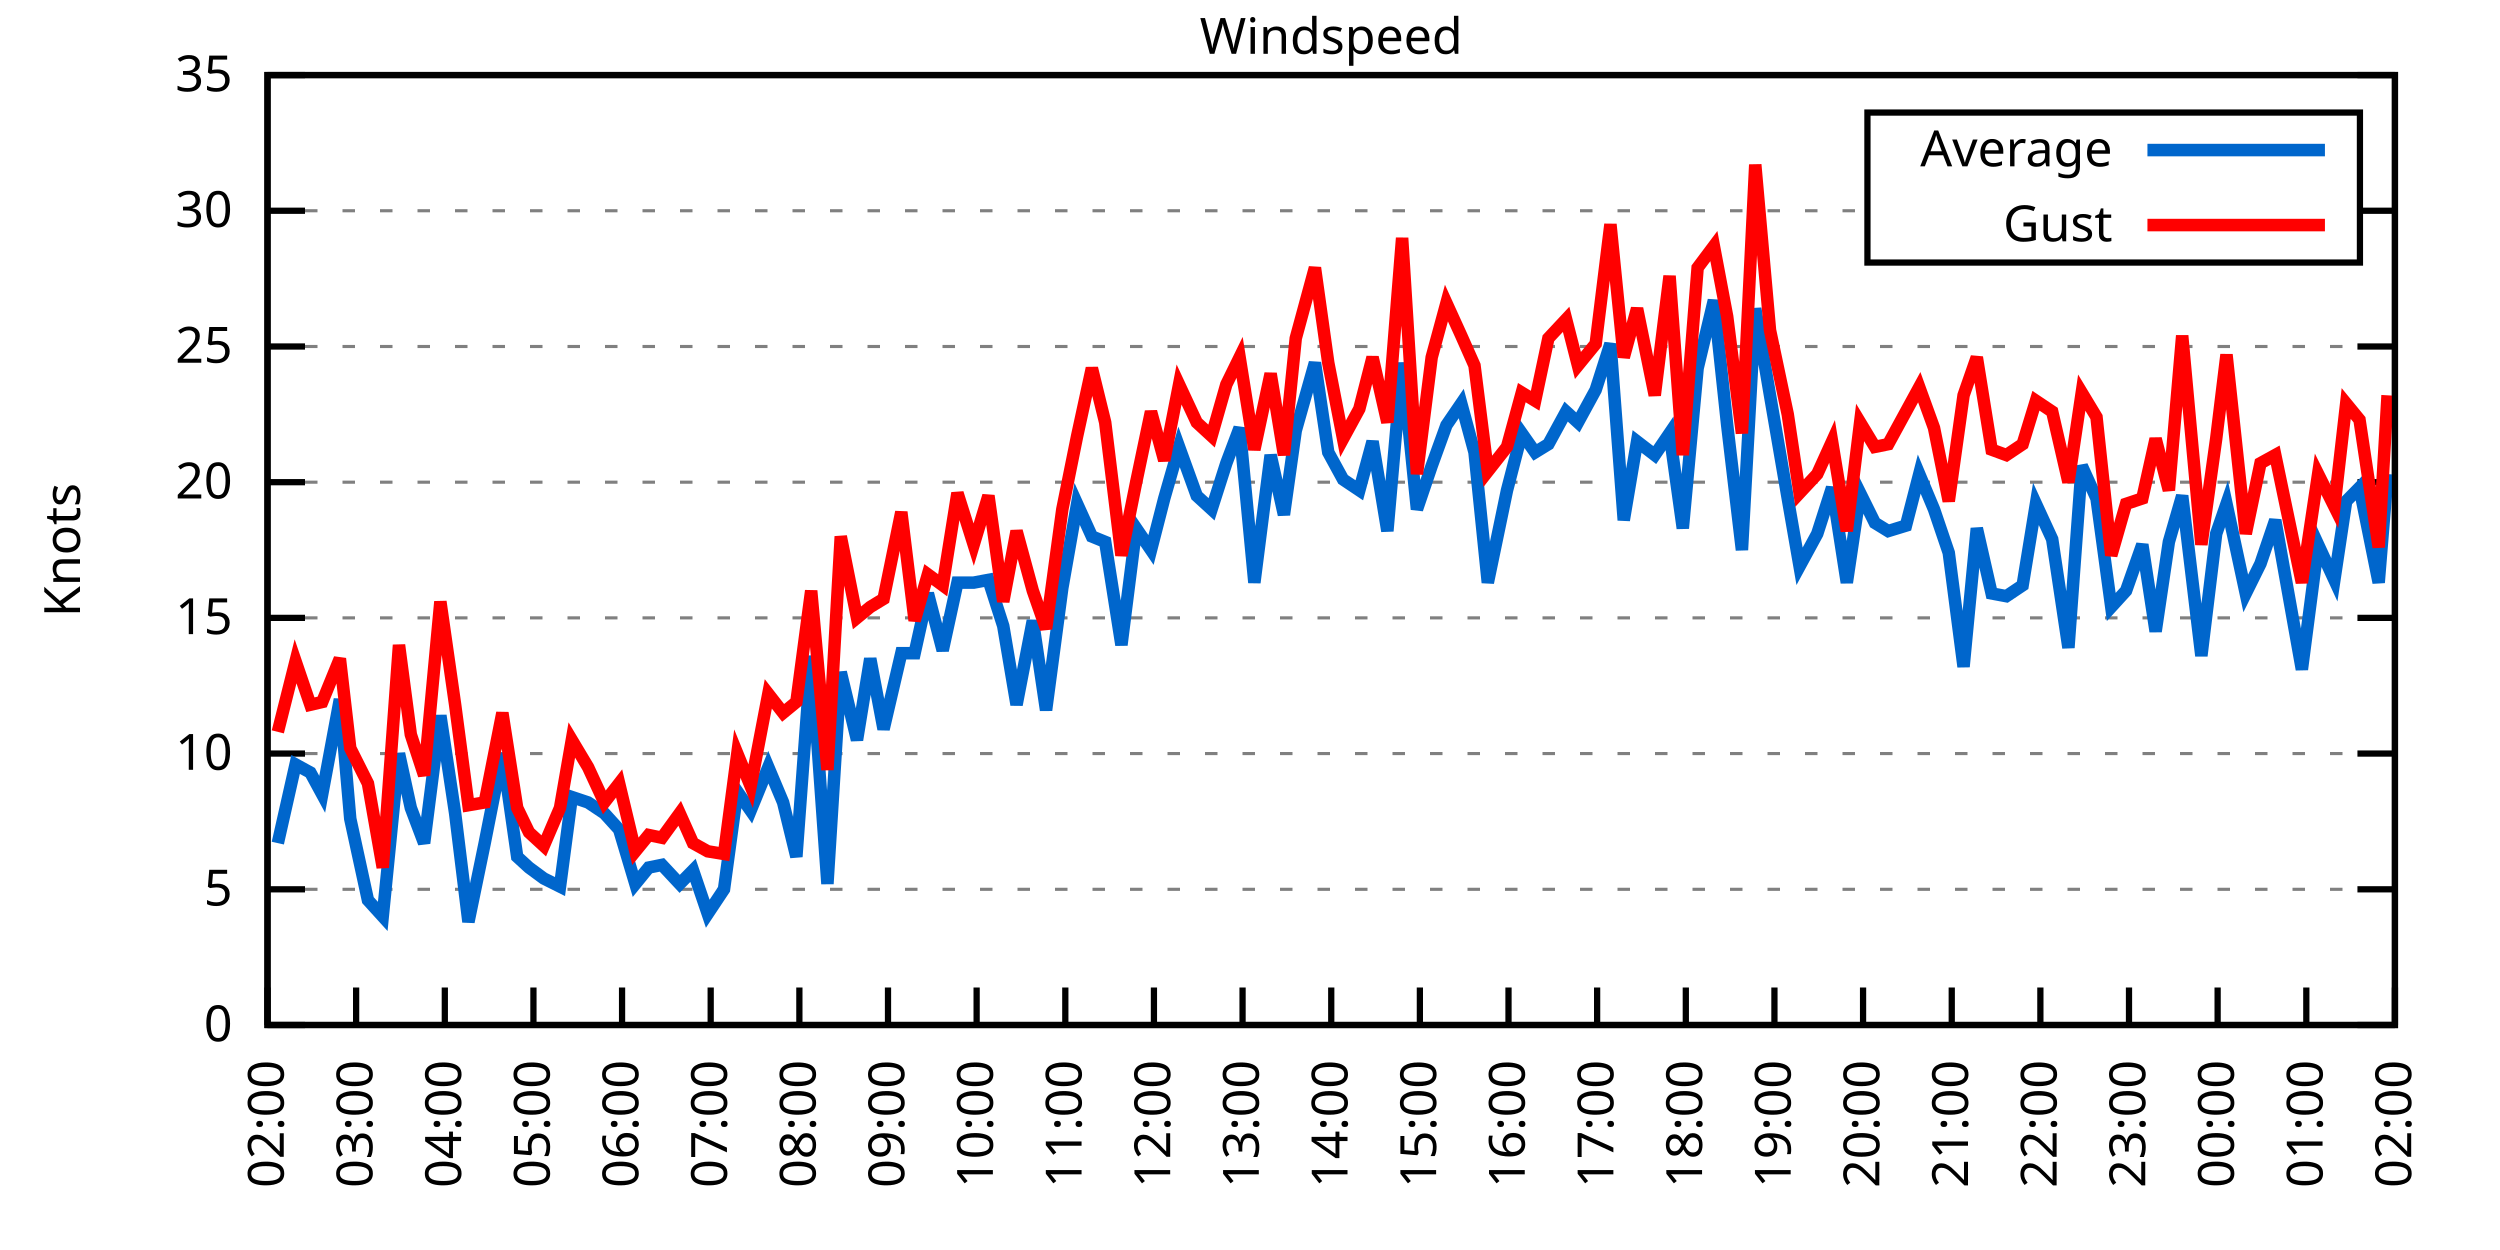
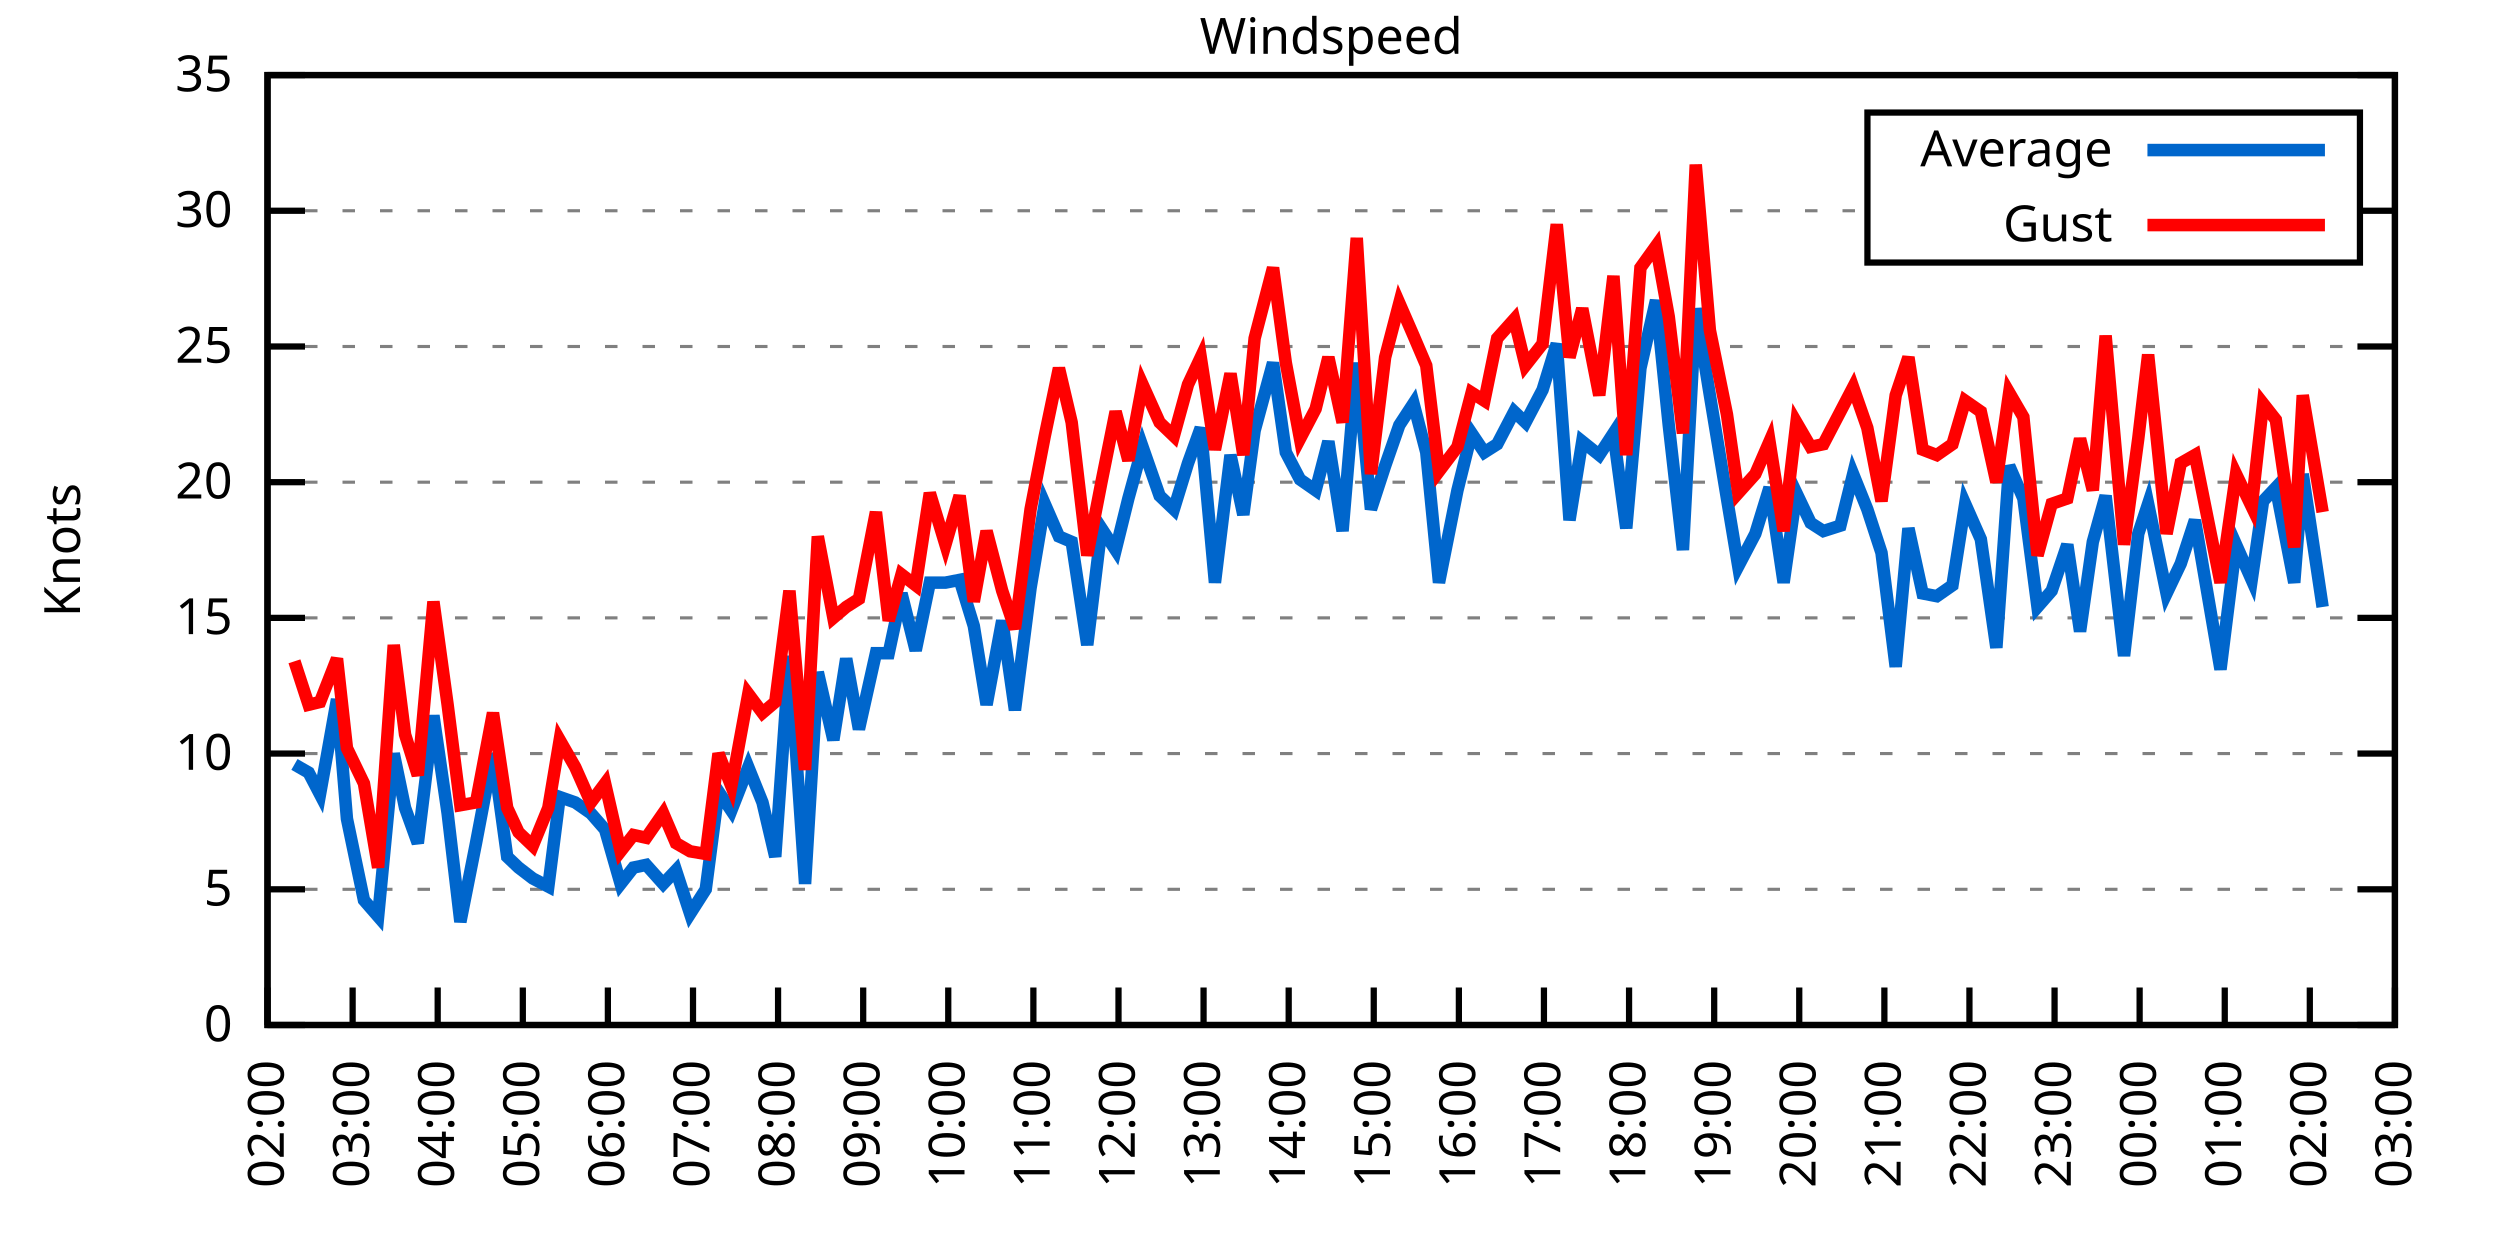
<svg xmlns="http://www.w3.org/2000/svg" xmlns:xlink="http://www.w3.org/1999/xlink" width="400" height="200" viewBox="0 0 400 200">
  <g id="gnuplot_canvas">
    <rect x="0" y="0" width="400" height="200" fill="none" />
    <defs>
      <circle id="gpDot" r="0.5" stroke-width="0.5" stroke="currentColor" />
      <path id="gpPt0" stroke-width="0.333" stroke="currentColor" d="M-1,0 h2 M0,-1 v2" />
      <path id="gpPt1" stroke-width="0.333" stroke="currentColor" d="M-1,-1 L1,1 M1,-1 L-1,1" />
      <path id="gpPt2" stroke-width="0.333" stroke="currentColor" d="M-1,0 L1,0 M0,-1 L0,1 M-1,-1 L1,1 M-1,1 L1,-1" />
      <rect id="gpPt3" stroke-width="0.333" stroke="currentColor" x="-1" y="-1" width="2" height="2" />
      <rect id="gpPt4" stroke-width="0.333" stroke="currentColor" fill="currentColor" x="-1" y="-1" width="2" height="2" />
      <circle id="gpPt5" stroke-width="0.333" stroke="currentColor" cx="0" cy="0" r="1" />
      <use xlink:href="#gpPt5" id="gpPt6" fill="currentColor" stroke="none" />
      <path id="gpPt7" stroke-width="0.333" stroke="currentColor" d="M0,-1.33 L-1.33,0.67 L1.33,0.67 z" />
      <use xlink:href="#gpPt7" id="gpPt8" fill="currentColor" stroke="none" />
      <use xlink:href="#gpPt7" id="gpPt9" stroke="currentColor" transform="rotate(180)" />
      <use xlink:href="#gpPt9" id="gpPt10" fill="currentColor" stroke="none" />
      <use xlink:href="#gpPt3" id="gpPt11" stroke="currentColor" transform="rotate(45)" />
      <use xlink:href="#gpPt11" id="gpPt12" fill="currentColor" stroke="none" />
      <path id="gpPt13" stroke-width="0.333" stroke="currentColor" d="M0,1.330 L1.265,0.411 L0.782,-1.067 L-0.782,-1.076 L-1.265,0.411 z" />
      <use xlink:href="#gpPt13" id="gpPt14" fill="currentColor" stroke="none" />
      <filter id="textbox" filterUnits="objectBoundingBox" x="0" y="0" height="1" width="1">
        <feFlood flood-color="white" flood-opacity="1" result="bgnd" />
        <feComposite in="SourceGraphic" in2="bgnd" operator="atop" />
      </filter>
      <filter id="greybox" filterUnits="objectBoundingBox" x="0" y="0" height="1" width="1">
        <feFlood flood-color="lightgrey" flood-opacity="1" result="grey" />
        <feComposite in="SourceGraphic" in2="grey" operator="atop" />
      </filter>
    </defs>
    <g fill="none" color="white" stroke="currentColor" stroke-width="1.00" stroke-linecap="butt" stroke-linejoin="miter">
</g>
    <g fill="none" color="black" stroke="currentColor" stroke-width="1.00" stroke-linecap="butt" stroke-linejoin="miter">
      <g stroke="none" shape-rendering="crispEdges">
        <polygon fill="rgb(255, 255, 255)" points="42.80,164.00 383.18,164.00 383.18,12.02 42.80,12.02 " />
      </g>
    </g>
    <g fill="none" color="black" stroke="currentColor" stroke-width="1.00" stroke-linecap="butt" stroke-linejoin="miter">
</g>
    <g fill="none" color="black" stroke="black" stroke-width="0.50" stroke-linecap="butt" stroke-linejoin="miter">
</g>
    <g fill="none" color="gray" stroke="currentColor" stroke-width="0.50" stroke-linecap="butt" stroke-linejoin="miter">
      <path stroke="gray" stroke-dasharray="2,4" class="gridline" d="M42.80,164.00 L383.19,164.00  " />
    </g>
    <g fill="none" color="gray" stroke="gray" stroke-width="1.00" stroke-linecap="butt" stroke-linejoin="miter">
</g>
    <g fill="none" color="black" stroke="currentColor" stroke-width="1.00" stroke-linecap="butt" stroke-linejoin="miter">
      <path stroke="black" d="M42.80,164.00 L48.80,164.00 M383.19,164.00 L377.19,164.00  " />
      <g transform="translate(37.20,166.60)" stroke="none" fill="black" font-family="Sans" font-size="8.00" text-anchor="end">
        <text>
          <tspan font-family="Sans"> 0</tspan>
        </text>
      </g>
    </g>
    <g fill="none" color="black" stroke="currentColor" stroke-width="1.00" stroke-linecap="butt" stroke-linejoin="miter">
</g>
    <g fill="none" color="black" stroke="black" stroke-width="0.50" stroke-linecap="butt" stroke-linejoin="miter">
</g>
    <g fill="none" color="gray" stroke="currentColor" stroke-width="0.50" stroke-linecap="butt" stroke-linejoin="miter">
      <path stroke="gray" stroke-dasharray="2,4" class="gridline" d="M42.80,142.29 L383.19,142.29  " />
    </g>
    <g fill="none" color="gray" stroke="gray" stroke-width="1.00" stroke-linecap="butt" stroke-linejoin="miter">
</g>
    <g fill="none" color="black" stroke="currentColor" stroke-width="1.00" stroke-linecap="butt" stroke-linejoin="miter">
      <path stroke="black" d="M42.80,142.29 L48.80,142.29 M383.19,142.29 L377.19,142.29  " />
      <g transform="translate(37.20,144.89)" stroke="none" fill="black" font-family="Sans" font-size="8.00" text-anchor="end">
        <text>
          <tspan font-family="Sans"> 5</tspan>
        </text>
      </g>
    </g>
    <g fill="none" color="black" stroke="currentColor" stroke-width="1.00" stroke-linecap="butt" stroke-linejoin="miter">
</g>
    <g fill="none" color="black" stroke="black" stroke-width="0.50" stroke-linecap="butt" stroke-linejoin="miter">
</g>
    <g fill="none" color="gray" stroke="currentColor" stroke-width="0.50" stroke-linecap="butt" stroke-linejoin="miter">
      <path stroke="gray" stroke-dasharray="2,4" class="gridline" d="M42.80,120.57 L383.19,120.57  " />
    </g>
    <g fill="none" color="gray" stroke="gray" stroke-width="1.00" stroke-linecap="butt" stroke-linejoin="miter">
</g>
    <g fill="none" color="black" stroke="currentColor" stroke-width="1.00" stroke-linecap="butt" stroke-linejoin="miter">
      <path stroke="black" d="M42.80,120.57 L48.80,120.57 M383.19,120.57 L377.19,120.57  " />
      <g transform="translate(37.20,123.17)" stroke="none" fill="black" font-family="Sans" font-size="8.00" text-anchor="end">
        <text>
          <tspan font-family="Sans"> 10</tspan>
        </text>
      </g>
    </g>
    <g fill="none" color="black" stroke="currentColor" stroke-width="1.00" stroke-linecap="butt" stroke-linejoin="miter">
</g>
    <g fill="none" color="black" stroke="black" stroke-width="0.50" stroke-linecap="butt" stroke-linejoin="miter">
</g>
    <g fill="none" color="gray" stroke="currentColor" stroke-width="0.50" stroke-linecap="butt" stroke-linejoin="miter">
      <path stroke="gray" stroke-dasharray="2,4" class="gridline" d="M42.80,98.86 L383.19,98.86  " />
    </g>
    <g fill="none" color="gray" stroke="gray" stroke-width="1.00" stroke-linecap="butt" stroke-linejoin="miter">
</g>
    <g fill="none" color="black" stroke="currentColor" stroke-width="1.00" stroke-linecap="butt" stroke-linejoin="miter">
      <path stroke="black" d="M42.80,98.86 L48.80,98.86 M383.19,98.86 L377.19,98.86  " />
      <g transform="translate(37.20,101.46)" stroke="none" fill="black" font-family="Sans" font-size="8.00" text-anchor="end">
        <text>
          <tspan font-family="Sans"> 15</tspan>
        </text>
      </g>
    </g>
    <g fill="none" color="black" stroke="currentColor" stroke-width="1.00" stroke-linecap="butt" stroke-linejoin="miter">
</g>
    <g fill="none" color="black" stroke="black" stroke-width="0.50" stroke-linecap="butt" stroke-linejoin="miter">
</g>
    <g fill="none" color="gray" stroke="currentColor" stroke-width="0.50" stroke-linecap="butt" stroke-linejoin="miter">
      <path stroke="gray" stroke-dasharray="2,4" class="gridline" d="M42.80,77.15 L383.19,77.15  " />
    </g>
    <g fill="none" color="gray" stroke="gray" stroke-width="1.00" stroke-linecap="butt" stroke-linejoin="miter">
</g>
    <g fill="none" color="black" stroke="currentColor" stroke-width="1.00" stroke-linecap="butt" stroke-linejoin="miter">
      <path stroke="black" d="M42.80,77.15 L48.80,77.15 M383.19,77.15 L377.19,77.15  " />
      <g transform="translate(37.20,79.75)" stroke="none" fill="black" font-family="Sans" font-size="8.00" text-anchor="end">
        <text>
          <tspan font-family="Sans"> 20</tspan>
        </text>
      </g>
    </g>
    <g fill="none" color="black" stroke="currentColor" stroke-width="1.00" stroke-linecap="butt" stroke-linejoin="miter">
</g>
    <g fill="none" color="black" stroke="black" stroke-width="0.50" stroke-linecap="butt" stroke-linejoin="miter">
</g>
    <g fill="none" color="gray" stroke="currentColor" stroke-width="0.50" stroke-linecap="butt" stroke-linejoin="miter">
      <path stroke="gray" stroke-dasharray="2,4" class="gridline" d="M42.80,55.44 L383.19,55.44  " />
    </g>
    <g fill="none" color="gray" stroke="gray" stroke-width="1.00" stroke-linecap="butt" stroke-linejoin="miter">
</g>
    <g fill="none" color="black" stroke="currentColor" stroke-width="1.00" stroke-linecap="butt" stroke-linejoin="miter">
      <path stroke="black" d="M42.80,55.44 L48.80,55.44 M383.19,55.44 L377.19,55.44  " />
      <g transform="translate(37.20,58.04)" stroke="none" fill="black" font-family="Sans" font-size="8.00" text-anchor="end">
        <text>
          <tspan font-family="Sans"> 25</tspan>
        </text>
      </g>
    </g>
    <g fill="none" color="black" stroke="currentColor" stroke-width="1.00" stroke-linecap="butt" stroke-linejoin="miter">
</g>
    <g fill="none" color="black" stroke="black" stroke-width="0.50" stroke-linecap="butt" stroke-linejoin="miter">
</g>
    <g fill="none" color="gray" stroke="currentColor" stroke-width="0.50" stroke-linecap="butt" stroke-linejoin="miter">
      <path stroke="gray" stroke-dasharray="2,4" class="gridline" d="M42.80,33.72 L298.79,33.72 M377.59,33.72 L383.19,33.72  " />
    </g>
    <g fill="none" color="gray" stroke="gray" stroke-width="1.00" stroke-linecap="butt" stroke-linejoin="miter">
</g>
    <g fill="none" color="black" stroke="currentColor" stroke-width="1.00" stroke-linecap="butt" stroke-linejoin="miter">
      <path stroke="black" d="M42.80,33.72 L48.80,33.72 M383.19,33.72 L377.19,33.72  " />
      <g transform="translate(37.20,36.32)" stroke="none" fill="black" font-family="Sans" font-size="8.00" text-anchor="end">
        <text>
          <tspan font-family="Sans"> 30</tspan>
        </text>
      </g>
    </g>
    <g fill="none" color="black" stroke="currentColor" stroke-width="1.00" stroke-linecap="butt" stroke-linejoin="miter">
</g>
    <g fill="none" color="black" stroke="black" stroke-width="0.50" stroke-linecap="butt" stroke-linejoin="miter">
</g>
    <g fill="none" color="gray" stroke="currentColor" stroke-width="0.50" stroke-linecap="butt" stroke-linejoin="miter">
      <path stroke="gray" stroke-dasharray="2,4" class="gridline" d="M42.80,12.01 L383.19,12.01  " />
    </g>
    <g fill="none" color="gray" stroke="gray" stroke-width="1.00" stroke-linecap="butt" stroke-linejoin="miter">
</g>
    <g fill="none" color="black" stroke="currentColor" stroke-width="1.00" stroke-linecap="butt" stroke-linejoin="miter">
      <path stroke="black" d="M42.80,12.01 L48.80,12.01 M383.19,12.01 L377.19,12.01  " />
      <g transform="translate(37.20,14.61)" stroke="none" fill="black" font-family="Sans" font-size="8.00" text-anchor="end">
        <text>
          <tspan font-family="Sans"> 35</tspan>
        </text>
      </g>
    </g>
    <g fill="none" color="black" stroke="currentColor" stroke-width="1.00" stroke-linecap="butt" stroke-linejoin="miter">
      <path stroke="black" d="M42.80,164.00 L42.80,158.00  " />
      <g transform="translate(45.40,169.60) rotate(270.00)" stroke="none" fill="black" font-family="Sans" font-size="8.00" text-anchor="end">
        <text>
          <tspan font-family="Sans">02:00</tspan>
        </text>
      </g>
    </g>
    <g fill="none" color="black" stroke="currentColor" stroke-width="1.00" stroke-linecap="butt" stroke-linejoin="miter">
-       <path stroke="black" d="M56.98,164.00 L56.98,158.00  " />
-       <g transform="translate(59.58,169.60) rotate(270.00)" stroke="none" fill="black" font-family="Sans" font-size="8.00" text-anchor="end">
+       <path stroke="black" d="M56.42,164.00 L56.42,158.00  " />
+       <g transform="translate(59.02,169.60) rotate(270.00)" stroke="none" fill="black" font-family="Sans" font-size="8.00" text-anchor="end">
        <text>
          <tspan font-family="Sans">03:00</tspan>
        </text>
      </g>
    </g>
    <g fill="none" color="black" stroke="currentColor" stroke-width="1.00" stroke-linecap="butt" stroke-linejoin="miter">
-       <path stroke="black" d="M71.17,164.00 L71.17,158.00  " />
-       <g transform="translate(73.77,169.60) rotate(270.00)" stroke="none" fill="black" font-family="Sans" font-size="8.00" text-anchor="end">
+       <path stroke="black" d="M70.03,164.00 L70.03,158.00  " />
+       <g transform="translate(72.63,169.60) rotate(270.00)" stroke="none" fill="black" font-family="Sans" font-size="8.00" text-anchor="end">
        <text>
          <tspan font-family="Sans">04:00</tspan>
        </text>
      </g>
    </g>
    <g fill="none" color="black" stroke="currentColor" stroke-width="1.00" stroke-linecap="butt" stroke-linejoin="miter">
-       <path stroke="black" d="M85.35,164.00 L85.35,158.00  " />
-       <g transform="translate(87.95,169.60) rotate(270.00)" stroke="none" fill="black" font-family="Sans" font-size="8.00" text-anchor="end">
+       <path stroke="black" d="M83.65,164.00 L83.65,158.00  " />
+       <g transform="translate(86.25,169.60) rotate(270.00)" stroke="none" fill="black" font-family="Sans" font-size="8.00" text-anchor="end">
        <text>
          <tspan font-family="Sans">05:00</tspan>
        </text>
      </g>
    </g>
    <g fill="none" color="black" stroke="currentColor" stroke-width="1.00" stroke-linecap="butt" stroke-linejoin="miter">
-       <path stroke="black" d="M99.53,164.00 L99.53,158.00  " />
-       <g transform="translate(102.13,169.60) rotate(270.00)" stroke="none" fill="black" font-family="Sans" font-size="8.00" text-anchor="end">
+       <path stroke="black" d="M97.26,164.00 L97.26,158.00  " />
+       <g transform="translate(99.86,169.60) rotate(270.00)" stroke="none" fill="black" font-family="Sans" font-size="8.00" text-anchor="end">
        <text>
          <tspan font-family="Sans">06:00</tspan>
        </text>
      </g>
    </g>
    <g fill="none" color="black" stroke="currentColor" stroke-width="1.00" stroke-linecap="butt" stroke-linejoin="miter">
-       <path stroke="black" d="M113.71,164.00 L113.71,158.00  " />
-       <g transform="translate(116.31,169.60) rotate(270.00)" stroke="none" fill="black" font-family="Sans" font-size="8.00" text-anchor="end">
+       <path stroke="black" d="M110.88,164.00 L110.88,158.00  " />
+       <g transform="translate(113.48,169.60) rotate(270.00)" stroke="none" fill="black" font-family="Sans" font-size="8.00" text-anchor="end">
        <text>
          <tspan font-family="Sans">07:00</tspan>
        </text>
      </g>
    </g>
    <g fill="none" color="black" stroke="currentColor" stroke-width="1.00" stroke-linecap="butt" stroke-linejoin="miter">
-       <path stroke="black" d="M127.90,164.00 L127.90,158.00  " />
-       <g transform="translate(130.50,169.60) rotate(270.00)" stroke="none" fill="black" font-family="Sans" font-size="8.00" text-anchor="end">
+       <path stroke="black" d="M124.49,164.00 L124.49,158.00  " />
+       <g transform="translate(127.09,169.60) rotate(270.00)" stroke="none" fill="black" font-family="Sans" font-size="8.00" text-anchor="end">
        <text>
          <tspan font-family="Sans">08:00</tspan>
        </text>
      </g>
    </g>
    <g fill="none" color="black" stroke="currentColor" stroke-width="1.00" stroke-linecap="butt" stroke-linejoin="miter">
-       <path stroke="black" d="M142.08,164.00 L142.08,158.00  " />
-       <g transform="translate(144.68,169.60) rotate(270.00)" stroke="none" fill="black" font-family="Sans" font-size="8.00" text-anchor="end">
+       <path stroke="black" d="M138.11,164.00 L138.11,158.00  " />
+       <g transform="translate(140.71,169.60) rotate(270.00)" stroke="none" fill="black" font-family="Sans" font-size="8.00" text-anchor="end">
        <text>
          <tspan font-family="Sans">09:00</tspan>
        </text>
      </g>
    </g>
    <g fill="none" color="black" stroke="currentColor" stroke-width="1.00" stroke-linecap="butt" stroke-linejoin="miter">
-       <path stroke="black" d="M156.26,164.00 L156.26,158.00  " />
-       <g transform="translate(158.86,169.60) rotate(270.00)" stroke="none" fill="black" font-family="Sans" font-size="8.00" text-anchor="end">
+       <path stroke="black" d="M151.72,164.00 L151.72,158.00  " />
+       <g transform="translate(154.32,169.60) rotate(270.00)" stroke="none" fill="black" font-family="Sans" font-size="8.00" text-anchor="end">
        <text>
          <tspan font-family="Sans">10:00</tspan>
        </text>
      </g>
    </g>
    <g fill="none" color="black" stroke="currentColor" stroke-width="1.00" stroke-linecap="butt" stroke-linejoin="miter">
-       <path stroke="black" d="M170.45,164.00 L170.45,158.00  " />
-       <g transform="translate(173.05,169.60) rotate(270.00)" stroke="none" fill="black" font-family="Sans" font-size="8.00" text-anchor="end">
+       <path stroke="black" d="M165.34,164.00 L165.34,158.00  " />
+       <g transform="translate(167.94,169.60) rotate(270.00)" stroke="none" fill="black" font-family="Sans" font-size="8.00" text-anchor="end">
        <text>
          <tspan font-family="Sans">11:00</tspan>
        </text>
      </g>
    </g>
    <g fill="none" color="black" stroke="currentColor" stroke-width="1.00" stroke-linecap="butt" stroke-linejoin="miter">
-       <path stroke="black" d="M184.63,164.00 L184.63,158.00  " />
-       <g transform="translate(187.23,169.60) rotate(270.00)" stroke="none" fill="black" font-family="Sans" font-size="8.00" text-anchor="end">
+       <path stroke="black" d="M178.96,164.00 L178.96,158.00  " />
+       <g transform="translate(181.56,169.60) rotate(270.00)" stroke="none" fill="black" font-family="Sans" font-size="8.00" text-anchor="end">
        <text>
          <tspan font-family="Sans">12:00</tspan>
        </text>
      </g>
    </g>
    <g fill="none" color="black" stroke="currentColor" stroke-width="1.00" stroke-linecap="butt" stroke-linejoin="miter">
-       <path stroke="black" d="M198.81,164.00 L198.81,158.00  " />
-       <g transform="translate(201.41,169.60) rotate(270.00)" stroke="none" fill="black" font-family="Sans" font-size="8.00" text-anchor="end">
+       <path stroke="black" d="M192.57,164.00 L192.57,158.00  " />
+       <g transform="translate(195.17,169.60) rotate(270.00)" stroke="none" fill="black" font-family="Sans" font-size="8.00" text-anchor="end">
        <text>
          <tspan font-family="Sans">13:00</tspan>
        </text>
      </g>
    </g>
    <g fill="none" color="black" stroke="currentColor" stroke-width="1.00" stroke-linecap="butt" stroke-linejoin="miter">
-       <path stroke="black" d="M213.00,164.00 L213.00,158.00  " />
-       <g transform="translate(215.60,169.60) rotate(270.00)" stroke="none" fill="black" font-family="Sans" font-size="8.00" text-anchor="end">
+       <path stroke="black" d="M206.19,164.00 L206.19,158.00  " />
+       <g transform="translate(208.79,169.60) rotate(270.00)" stroke="none" fill="black" font-family="Sans" font-size="8.00" text-anchor="end">
        <text>
          <tspan font-family="Sans">14:00</tspan>
        </text>
      </g>
    </g>
    <g fill="none" color="black" stroke="currentColor" stroke-width="1.00" stroke-linecap="butt" stroke-linejoin="miter">
-       <path stroke="black" d="M227.18,164.00 L227.18,158.00  " />
-       <g transform="translate(229.78,169.60) rotate(270.00)" stroke="none" fill="black" font-family="Sans" font-size="8.00" text-anchor="end">
+       <path stroke="black" d="M219.80,164.00 L219.80,158.00  " />
+       <g transform="translate(222.40,169.60) rotate(270.00)" stroke="none" fill="black" font-family="Sans" font-size="8.00" text-anchor="end">
        <text>
          <tspan font-family="Sans">15:00</tspan>
        </text>
      </g>
    </g>
    <g fill="none" color="black" stroke="currentColor" stroke-width="1.00" stroke-linecap="butt" stroke-linejoin="miter">
-       <path stroke="black" d="M241.36,164.00 L241.36,158.00  " />
-       <g transform="translate(243.96,169.60) rotate(270.00)" stroke="none" fill="black" font-family="Sans" font-size="8.00" text-anchor="end">
+       <path stroke="black" d="M233.42,164.00 L233.42,158.00  " />
+       <g transform="translate(236.02,169.60) rotate(270.00)" stroke="none" fill="black" font-family="Sans" font-size="8.00" text-anchor="end">
        <text>
          <tspan font-family="Sans">16:00</tspan>
        </text>
      </g>
    </g>
    <g fill="none" color="black" stroke="currentColor" stroke-width="1.00" stroke-linecap="butt" stroke-linejoin="miter">
-       <path stroke="black" d="M255.54,164.00 L255.54,158.00  " />
-       <g transform="translate(258.14,169.60) rotate(270.00)" stroke="none" fill="black" font-family="Sans" font-size="8.00" text-anchor="end">
+       <path stroke="black" d="M247.03,164.00 L247.03,158.00  " />
+       <g transform="translate(249.63,169.60) rotate(270.00)" stroke="none" fill="black" font-family="Sans" font-size="8.00" text-anchor="end">
        <text>
          <tspan font-family="Sans">17:00</tspan>
        </text>
      </g>
    </g>
    <g fill="none" color="black" stroke="currentColor" stroke-width="1.00" stroke-linecap="butt" stroke-linejoin="miter">
-       <path stroke="black" d="M269.73,164.00 L269.73,158.00  " />
-       <g transform="translate(272.33,169.60) rotate(270.00)" stroke="none" fill="black" font-family="Sans" font-size="8.00" text-anchor="end">
+       <path stroke="black" d="M260.65,164.00 L260.65,158.00  " />
+       <g transform="translate(263.25,169.60) rotate(270.00)" stroke="none" fill="black" font-family="Sans" font-size="8.00" text-anchor="end">
        <text>
          <tspan font-family="Sans">18:00</tspan>
        </text>
      </g>
    </g>
    <g fill="none" color="black" stroke="currentColor" stroke-width="1.00" stroke-linecap="butt" stroke-linejoin="miter">
-       <path stroke="black" d="M283.91,164.00 L283.91,158.00  " />
-       <g transform="translate(286.51,169.60) rotate(270.00)" stroke="none" fill="black" font-family="Sans" font-size="8.00" text-anchor="end">
+       <path stroke="black" d="M274.27,164.00 L274.27,158.00  " />
+       <g transform="translate(276.87,169.60) rotate(270.00)" stroke="none" fill="black" font-family="Sans" font-size="8.00" text-anchor="end">
        <text>
          <tspan font-family="Sans">19:00</tspan>
        </text>
      </g>
    </g>
    <g fill="none" color="black" stroke="currentColor" stroke-width="1.00" stroke-linecap="butt" stroke-linejoin="miter">
-       <path stroke="black" d="M298.09,164.00 L298.09,158.00  " />
-       <g transform="translate(300.69,169.60) rotate(270.00)" stroke="none" fill="black" font-family="Sans" font-size="8.00" text-anchor="end">
+       <path stroke="black" d="M287.88,164.00 L287.88,158.00  " />
+       <g transform="translate(290.48,169.60) rotate(270.00)" stroke="none" fill="black" font-family="Sans" font-size="8.00" text-anchor="end">
        <text>
          <tspan font-family="Sans">20:00</tspan>
        </text>
      </g>
    </g>
    <g fill="none" color="black" stroke="currentColor" stroke-width="1.00" stroke-linecap="butt" stroke-linejoin="miter">
-       <path stroke="black" d="M312.28,164.00 L312.28,158.00  " />
-       <g transform="translate(314.88,169.60) rotate(270.00)" stroke="none" fill="black" font-family="Sans" font-size="8.00" text-anchor="end">
+       <path stroke="black" d="M301.50,164.00 L301.50,158.00  " />
+       <g transform="translate(304.10,169.60) rotate(270.00)" stroke="none" fill="black" font-family="Sans" font-size="8.00" text-anchor="end">
        <text>
          <tspan font-family="Sans">21:00</tspan>
        </text>
      </g>
    </g>
    <g fill="none" color="black" stroke="currentColor" stroke-width="1.00" stroke-linecap="butt" stroke-linejoin="miter">
-       <path stroke="black" d="M326.46,164.00 L326.46,158.00  " />
-       <g transform="translate(329.06,169.60) rotate(270.00)" stroke="none" fill="black" font-family="Sans" font-size="8.00" text-anchor="end">
+       <path stroke="black" d="M315.11,164.00 L315.11,158.00  " />
+       <g transform="translate(317.71,169.60) rotate(270.00)" stroke="none" fill="black" font-family="Sans" font-size="8.00" text-anchor="end">
        <text>
          <tspan font-family="Sans">22:00</tspan>
        </text>
      </g>
    </g>
    <g fill="none" color="black" stroke="currentColor" stroke-width="1.00" stroke-linecap="butt" stroke-linejoin="miter">
-       <path stroke="black" d="M340.64,164.00 L340.64,158.00  " />
-       <g transform="translate(343.24,169.60) rotate(270.00)" stroke="none" fill="black" font-family="Sans" font-size="8.00" text-anchor="end">
+       <path stroke="black" d="M328.73,164.00 L328.73,158.00  " />
+       <g transform="translate(331.33,169.60) rotate(270.00)" stroke="none" fill="black" font-family="Sans" font-size="8.00" text-anchor="end">
        <text>
          <tspan font-family="Sans">23:00</tspan>
        </text>
      </g>
    </g>
    <g fill="none" color="black" stroke="currentColor" stroke-width="1.00" stroke-linecap="butt" stroke-linejoin="miter">
-       <path stroke="black" d="M354.82,164.00 L354.82,158.00  " />
-       <g transform="translate(357.42,169.60) rotate(270.00)" stroke="none" fill="black" font-family="Sans" font-size="8.00" text-anchor="end">
+       <path stroke="black" d="M342.34,164.00 L342.34,158.00  " />
+       <g transform="translate(344.94,169.60) rotate(270.00)" stroke="none" fill="black" font-family="Sans" font-size="8.00" text-anchor="end">
        <text>
          <tspan font-family="Sans">00:00</tspan>
        </text>
      </g>
    </g>
    <g fill="none" color="black" stroke="currentColor" stroke-width="1.00" stroke-linecap="butt" stroke-linejoin="miter">
-       <path stroke="black" d="M369.01,164.00 L369.01,158.00  " />
-       <g transform="translate(371.61,169.60) rotate(270.00)" stroke="none" fill="black" font-family="Sans" font-size="8.00" text-anchor="end">
+       <path stroke="black" d="M355.96,164.00 L355.96,158.00  " />
+       <g transform="translate(358.56,169.60) rotate(270.00)" stroke="none" fill="black" font-family="Sans" font-size="8.00" text-anchor="end">
        <text>
          <tspan font-family="Sans">01:00</tspan>
+         </text>
+       </g>
+     </g>
+     <g fill="none" color="black" stroke="currentColor" stroke-width="1.00" stroke-linecap="butt" stroke-linejoin="miter">
+       <path stroke="black" d="M369.57,164.00 L369.57,158.00  " />
+       <g transform="translate(372.17,169.60) rotate(270.00)" stroke="none" fill="black" font-family="Sans" font-size="8.00" text-anchor="end">
+         <text>
+           <tspan font-family="Sans">02:00</tspan>
        </text>
      </g>
    </g>
    <g fill="none" color="black" stroke="currentColor" stroke-width="1.00" stroke-linecap="butt" stroke-linejoin="miter">
      <path stroke="black" d="M383.19,164.00 L383.19,158.00  " />
      <g transform="translate(385.79,169.60) rotate(270.00)" stroke="none" fill="black" font-family="Sans" font-size="8.00" text-anchor="end">
        <text>
-           <tspan font-family="Sans">02:00</tspan>
+           <tspan font-family="Sans">03:00</tspan>
        </text>
      </g>
    </g>
    <g fill="none" color="black" stroke="currentColor" stroke-width="1.00" stroke-linecap="butt" stroke-linejoin="miter">
</g>
    <g fill="none" color="black" stroke="currentColor" stroke-width="1.00" stroke-linecap="butt" stroke-linejoin="miter">
      <path stroke="black" d="M42.80,12.01 L42.80,164.00 L383.19,164.00 L383.19,12.01 L42.80,12.01 Z  " />
    </g>
    <g fill="none" color="black" stroke="currentColor" stroke-width="1.00" stroke-linecap="butt" stroke-linejoin="miter">
</g>
    <g fill="none" color="black" stroke="currentColor" stroke-width="1.00" stroke-linecap="butt" stroke-linejoin="miter">
      <path stroke="black" d="M298.79,42.01 L298.79,18.01 L377.59,18.01 L377.59,42.01 L298.79,42.01 Z  " />
    </g>
    <g id="Windspeed_plot_1">
      <g fill="none" color="white" stroke="black" stroke-width="2.00" stroke-linecap="butt" stroke-linejoin="miter">
</g>
      <g fill="none" color="black" stroke="currentColor" stroke-width="2.00" stroke-linecap="butt" stroke-linejoin="miter">
        <g transform="translate(337.99,26.61)" stroke="none" fill="black" font-family="Sans" font-size="8.00" text-anchor="end">
          <text>
            <tspan font-family="Sans">Average</tspan>
          </text>
        </g>
      </g>
      <g fill="none" color="black" stroke="currentColor" stroke-width="2.00" stroke-linecap="butt" stroke-linejoin="miter">
-         <path stroke="rgb(  0, 102, 204)" d="M343.59,24.01 L371.99,24.01 M44.45,134.90 L47.29,122.31 L49.66,123.61 L51.55,127.09 L54.38,111.89 L56.04,131.00   L58.87,144.02 L61.24,146.63 L63.84,120.57 L65.73,129.26 L67.86,134.90 L70.46,114.49 L72.82,130.13 L74.95,147.50   L77.55,134.90 L80.38,120.57 L82.75,137.08 L84.64,138.81 L87.00,140.55 L89.60,141.85 L91.49,127.52 L94.09,128.39   L96.70,130.13 L99.06,132.73 L101.66,141.42 L103.79,138.81 L105.91,138.38 L108.75,141.42 L110.88,139.25 L113.24,146.20   L115.84,142.29 L117.97,126.65 L120.10,129.69 L122.93,122.75 L125.30,128.39 L127.42,137.08 L129.79,104.94 L132.39,141.42   L134.52,107.55 L137.12,118.40 L139.24,105.38 L141.37,116.67 L144.21,104.51 L146.34,104.51 L148.46,94.95 L150.83,104.07   L153.19,93.22 L155.79,93.22 L158.15,92.78 L160.52,100.16 L162.65,112.76 L165.25,99.30 L167.37,113.63 L169.97,94.08   L172.34,80.62 L174.70,85.83 L176.83,86.70 L179.43,103.20 L181.79,84.53 L184.16,88.00 L186.28,79.75 L188.65,71.50   L191.48,79.32 L193.85,81.49 L196.21,74.11 L198.34,68.46 L200.70,93.22 L203.30,72.81 L205.43,82.36 L207.32,68.90   L210.39,58.04 L212.52,72.37 L214.89,76.71 L217.49,78.45 L219.61,70.63 L221.98,84.97 L224.34,58.04 L226.71,81.49   L229.07,74.54 L231.43,68.03 L233.80,64.56 L235.92,72.37 L238.05,93.22 L241.12,78.45 L243.49,69.33 L245.62,72.37   L247.74,71.07 L250.58,65.86 L252.47,67.59 L255.31,62.38 L257.67,55.00 L259.80,83.23 L261.93,70.63 L264.76,72.81   L267.13,69.33 L269.25,84.53 L271.62,58.91 L274.22,48.05 L276.35,68.03 L278.71,88.00 L280.84,49.36 L283.20,63.25   L286.04,79.75 L287.93,90.61 L290.76,85.40 L293.13,78.02 L295.49,93.22 L297.62,78.89 L299.98,83.66 L302.11,84.97   L304.95,84.10 L307.08,75.85 L309.44,81.49 L311.80,88.44 L314.17,106.68 L316.29,84.53 L318.66,94.95 L321.02,95.39   L323.62,93.65 L325.75,80.62 L328.35,86.27 L330.95,103.64 L333.08,74.54 L335.44,79.75 L337.80,97.12 L340.17,94.52   L342.77,87.14 L344.90,101.03 L347.02,86.70 L349.15,79.32 L352.22,104.94 L354.59,85.40 L356.24,80.62 L359.32,94.95   L361.68,90.18 L364.04,83.23 L368.30,107.11 L370.90,87.14 L373.50,92.78 L375.39,80.19 L377.52,78.02 L380.59,93.22   L382.01,75.85  " />
+         <path stroke="rgb(  0, 102, 204)" d="M343.59,24.01 L371.99,24.01 M47.11,122.31 L49.38,123.61 L51.20,127.09 L53.92,111.89 L55.51,131.00 L58.23,144.02   L60.50,146.63 L63.00,120.57 L64.81,129.26 L66.85,134.90 L69.35,114.49 L71.62,130.13 L73.66,147.50 L76.16,134.90   L78.88,120.57 L81.15,137.08 L82.97,138.81 L85.24,140.55 L87.73,141.85 L89.55,127.52 L92.04,128.39 L94.54,130.13   L96.81,132.73 L99.30,141.42 L101.35,138.81 L103.39,138.38 L106.11,141.42 L108.15,139.25 L110.42,146.20 L112.92,142.29   L114.96,126.65 L117.01,129.69 L119.73,122.75 L122.00,128.39 L124.04,137.08 L126.31,104.94 L128.81,141.42 L130.85,107.55   L133.34,118.40 L135.39,105.38 L137.43,116.67 L140.15,104.51 L142.19,104.51 L144.24,94.95 L146.51,104.07 L148.77,93.22   L151.27,93.22 L153.54,92.78 L155.81,100.16 L157.85,112.76 L160.35,99.30 L162.39,113.63 L164.89,94.08 L167.16,80.62   L169.43,85.83 L171.47,86.70 L173.96,103.20 L176.23,84.53 L178.50,88.00 L180.54,79.75 L182.81,71.50 L185.54,79.32   L187.81,81.49 L190.08,74.11 L192.12,68.46 L194.39,93.22 L196.88,72.81 L198.93,82.36 L200.74,68.90 L203.69,58.04   L205.73,72.37 L208.00,76.71 L210.50,78.45 L212.54,70.63 L214.81,84.97 L217.08,58.04 L219.35,81.49 L221.62,74.54   L223.89,68.03 L226.16,64.56 L228.20,72.37 L230.24,93.22 L233.19,78.45 L235.46,69.33 L237.50,72.37 L239.55,71.07   L242.27,65.86 L244.08,67.59 L246.81,62.38 L249.08,55.00 L251.12,83.23 L253.16,70.63 L255.88,72.81 L258.15,69.33   L260.20,84.53 L262.47,58.91 L264.96,48.05 L267.00,68.03 L269.27,88.00 L271.32,49.36 L273.58,63.25 L276.31,79.75   L278.12,90.61 L280.85,85.40 L283.12,78.02 L285.38,93.22 L287.43,78.89 L289.70,83.66 L291.74,84.97 L294.46,84.10   L296.50,75.85 L298.77,81.49 L301.04,88.44 L303.31,106.68 L305.35,84.53 L307.62,94.95 L309.89,95.39 L312.39,93.65   L314.43,80.62 L316.93,86.27 L319.42,103.64 L321.47,74.54 L323.74,79.75 L326.00,97.12 L328.27,94.52 L330.77,87.14   L332.81,101.03 L334.85,86.70 L336.90,79.32 L339.85,104.94 L342.12,85.40 L343.70,80.62 L346.65,94.95 L348.92,90.18   L351.19,83.23 L355.28,107.11 L357.77,87.14 L360.27,92.78 L362.09,80.19 L364.13,78.02 L367.08,93.22 L368.44,75.85   L371.62,97.12  " />
      </g>
    </g>
    <g id="Windspeed_plot_2">
      <g fill="none" color="black" stroke="currentColor" stroke-width="2.00" stroke-linecap="butt" stroke-linejoin="miter">
        <g transform="translate(337.99,38.61)" stroke="none" fill="black" font-family="Sans" font-size="8.00" text-anchor="end">
          <text>
            <tspan font-family="Sans">Gust</tspan>
          </text>
        </g>
      </g>
      <g fill="none" color="black" stroke="currentColor" stroke-width="2.00" stroke-linecap="butt" stroke-linejoin="miter">
-         <path stroke="rgb(255,   0,   0)" d="M343.59,36.01 L371.99,36.01 M44.45,117.10 L47.29,105.81 L49.66,112.76 L51.55,112.32 L54.38,105.38 L56.04,119.71   L58.87,125.35 L61.24,138.81 L63.84,103.20 L65.73,117.53 L67.86,124.05 L70.46,96.26 L72.82,112.76 L74.95,128.83   L77.55,128.39 L80.38,114.06 L82.75,129.26 L84.64,133.17 L87.00,135.34 L89.60,129.26 L91.49,118.40 L94.09,122.75   L96.70,128.39 L99.06,125.35 L101.66,136.21 L103.79,133.60 L105.91,134.04 L108.75,130.13 L110.88,134.90 L113.24,136.21   L115.84,136.64 L117.97,120.57 L120.10,125.79 L122.93,111.02 L125.30,114.06 L127.42,112.32 L129.79,94.52 L132.39,123.18   L134.52,85.83 L137.12,98.86 L139.24,97.12 L141.37,95.82 L144.21,81.93 L146.34,99.30 L148.46,91.91 L150.83,93.65   L153.19,78.89 L155.79,87.14 L158.15,79.32 L160.52,96.26 L162.65,84.97 L165.25,94.52 L167.37,100.60 L169.97,81.49   L172.34,69.77 L174.70,58.91 L176.83,67.59 L179.43,88.87 L181.79,77.15 L184.16,65.86 L186.28,73.67 L188.65,61.52   L191.48,67.59 L193.85,69.77 L196.21,61.52 L198.34,57.17 L200.70,71.94 L203.30,59.78 L205.43,72.81 L207.32,54.13   L210.39,42.84 L212.52,58.04 L214.89,70.20 L217.49,65.42 L219.61,57.17 L221.98,67.59 L224.34,38.07 L226.71,75.85   L229.07,57.17 L231.43,48.49 L233.80,53.70 L235.92,58.48 L238.05,75.41 L241.12,71.50 L243.49,62.82 L245.62,64.12   L247.74,54.13 L250.58,51.09 L252.47,58.48 L255.31,55.00 L257.67,35.89 L259.80,57.17 L261.93,49.36 L264.76,63.25   L267.13,44.15 L269.25,72.81 L271.62,42.84 L274.22,39.37 L276.35,50.66 L278.71,69.33 L280.84,26.34 L283.20,52.83   L286.04,66.29 L287.93,78.89 L290.76,75.85 L293.13,70.63 L295.49,84.97 L297.62,67.59 L299.98,71.50 L302.11,71.07   L304.95,65.86 L307.08,61.95 L309.44,68.46 L311.80,80.19 L314.17,63.25 L316.29,57.17 L318.66,71.94 L321.02,72.81   L323.62,71.07 L325.75,64.12 L328.35,65.86 L330.95,77.15 L333.08,62.82 L335.44,66.73 L337.80,88.87 L340.17,80.62   L342.77,79.75 L344.90,70.20 L347.02,78.45 L349.15,53.70 L352.22,87.14 L354.59,70.20 L356.24,56.74 L359.32,85.40   L361.68,74.11 L364.04,72.81 L368.30,93.22 L370.90,75.85 L373.50,81.06 L375.39,64.56 L377.52,67.16 L380.59,87.57   L382.01,63.25  " />
+         <path stroke="rgb(255,   0,   0)" d="M343.59,36.01 L371.99,36.01 M47.11,105.81 L49.38,112.76 L51.20,112.32 L53.92,105.38 L55.51,119.71 L58.23,125.35   L60.50,138.81 L63.00,103.20 L64.81,117.53 L66.85,124.05 L69.35,96.26 L71.62,112.76 L73.66,128.83 L76.16,128.39   L78.88,114.06 L81.15,129.26 L82.97,133.17 L85.24,135.34 L87.73,129.26 L89.55,118.40 L92.04,122.75 L94.54,128.39   L96.81,125.35 L99.30,136.21 L101.35,133.60 L103.39,134.04 L106.11,130.13 L108.15,134.90 L110.42,136.21 L112.92,136.64   L114.96,120.57 L117.01,125.79 L119.73,111.02 L122.00,114.06 L124.04,112.32 L126.31,94.52 L128.81,123.18 L130.85,85.83   L133.34,98.86 L135.39,97.12 L137.43,95.82 L140.15,81.93 L142.19,99.30 L144.24,91.91 L146.51,93.65 L148.77,78.89   L151.27,87.14 L153.54,79.32 L155.81,96.26 L157.85,84.97 L160.35,94.52 L162.39,100.60 L164.89,81.49 L167.16,69.77   L169.43,58.91 L171.47,67.59 L173.96,88.87 L176.23,77.15 L178.50,65.86 L180.54,73.67 L182.81,61.52 L185.54,67.59   L187.81,69.77 L190.08,61.52 L192.12,57.17 L194.39,71.94 L196.88,59.78 L198.93,72.81 L200.74,54.13 L203.69,42.84   L205.73,58.04 L208.00,70.20 L210.50,65.42 L212.54,57.17 L214.81,67.59 L217.08,38.07 L219.35,75.85 L221.62,57.17   L223.89,48.49 L226.16,53.70 L228.20,58.48 L230.24,75.41 L233.19,71.50 L235.46,62.82 L237.50,64.12 L239.55,54.13   L242.27,51.09 L244.08,58.48 L246.81,55.00 L249.08,35.89 L251.12,57.17 L253.16,49.36 L255.88,63.25 L258.15,44.15   L260.20,72.81 L262.47,42.84 L264.96,39.37 L267.00,50.66 L269.27,69.33 L271.32,26.34 L273.58,52.83 L276.31,66.29   L278.12,78.89 L280.85,75.85 L283.12,70.63 L285.38,84.97 L287.43,67.59 L289.70,71.50 L291.74,71.07 L294.46,65.86   L296.50,61.95 L298.77,68.46 L301.04,80.19 L303.31,63.25 L305.35,57.17 L307.62,71.94 L309.89,72.81 L312.39,71.07   L314.43,64.12 L316.93,65.86 L319.42,77.15 L321.47,62.82 L323.74,66.73 L326.00,88.87 L328.27,80.62 L330.77,79.75   L332.81,70.20 L334.85,78.45 L336.90,53.70 L339.85,87.14 L342.12,70.20 L343.70,56.74 L346.65,85.40 L348.92,74.11   L351.19,72.81 L355.28,93.22 L357.77,75.85 L360.27,81.06 L362.09,64.56 L364.13,67.16 L367.08,87.57 L368.44,63.25   L371.62,81.93  " />
      </g>
    </g>
    <g fill="none" color="black" stroke="currentColor" stroke-width="2.00" stroke-linecap="butt" stroke-linejoin="miter">
</g>
    <g fill="none" color="black" stroke="black" stroke-width="1.00" stroke-linecap="butt" stroke-linejoin="miter">
</g>
    <g fill="none" color="black" stroke="currentColor" stroke-width="1.00" stroke-linecap="butt" stroke-linejoin="miter">
      <path stroke="black" d="M42.80,12.01 L42.80,164.00 L383.19,164.00 L383.19,12.01 L42.80,12.01 Z  " />
      <g transform="translate(12.80,88.01) rotate(270.00)" stroke="none" fill="black" font-family="Sans" font-size="8.00" text-anchor="middle">
        <text>
          <tspan font-family="Sans">Knots</tspan>
        </text>
      </g>
    </g>
    <g fill="none" color="black" stroke="currentColor" stroke-width="1.00" stroke-linecap="butt" stroke-linejoin="miter">
</g>
    <g fill="none" color="black" stroke="currentColor" stroke-width="1.00" stroke-linecap="butt" stroke-linejoin="miter">
      <g transform="translate(212.99,8.61)" stroke="none" fill="black" font-family="Sans" font-size="8.00" text-anchor="middle">
        <text>
          <tspan font-family="Sans">Windspeed</tspan>
        </text>
      </g>
    </g>
    <g fill="none" color="black" stroke="currentColor" stroke-width="1.00" stroke-linecap="butt" stroke-linejoin="miter">
</g>
  </g>
</svg>
